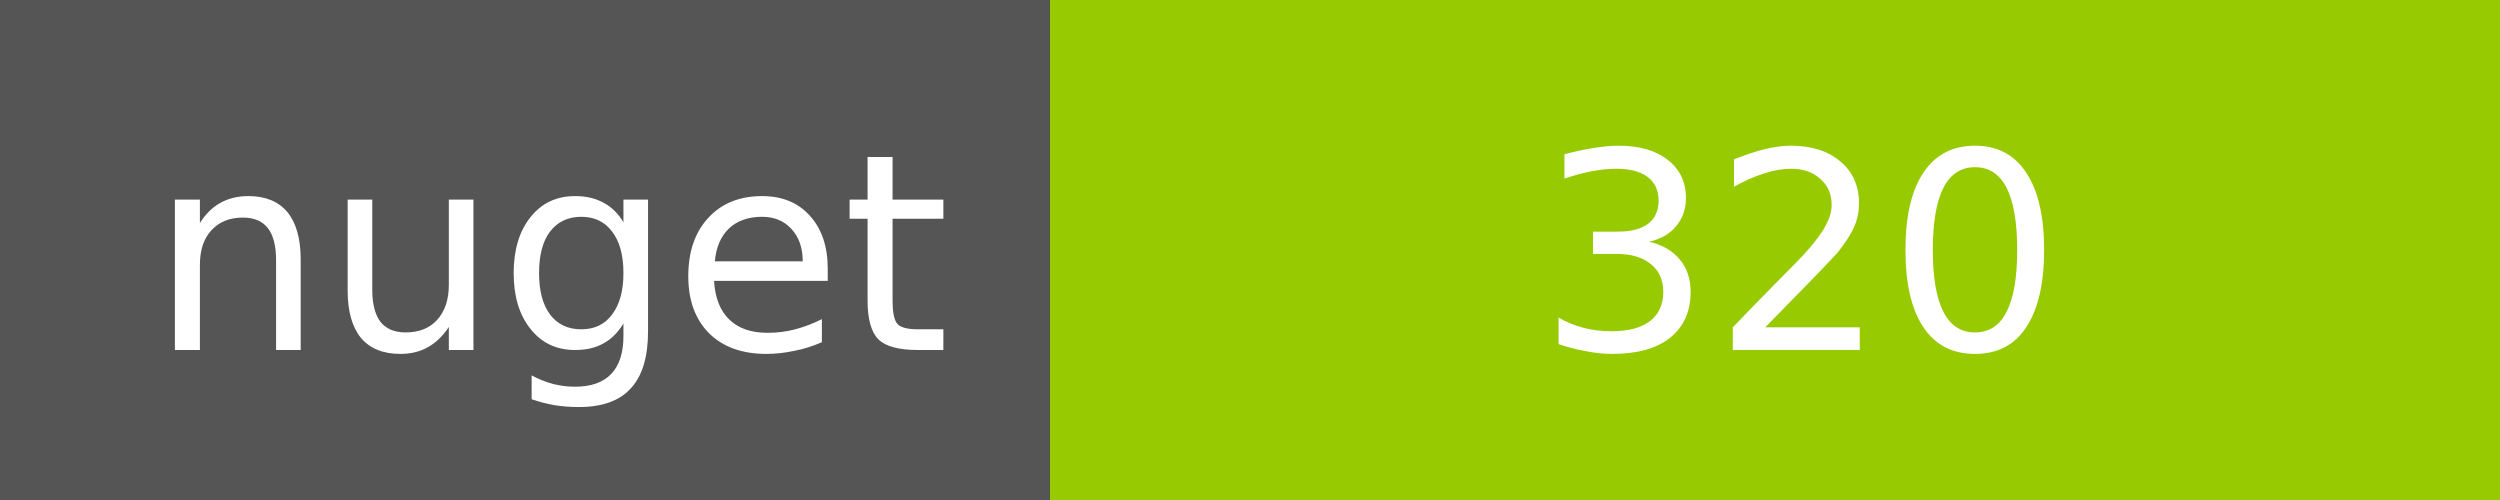
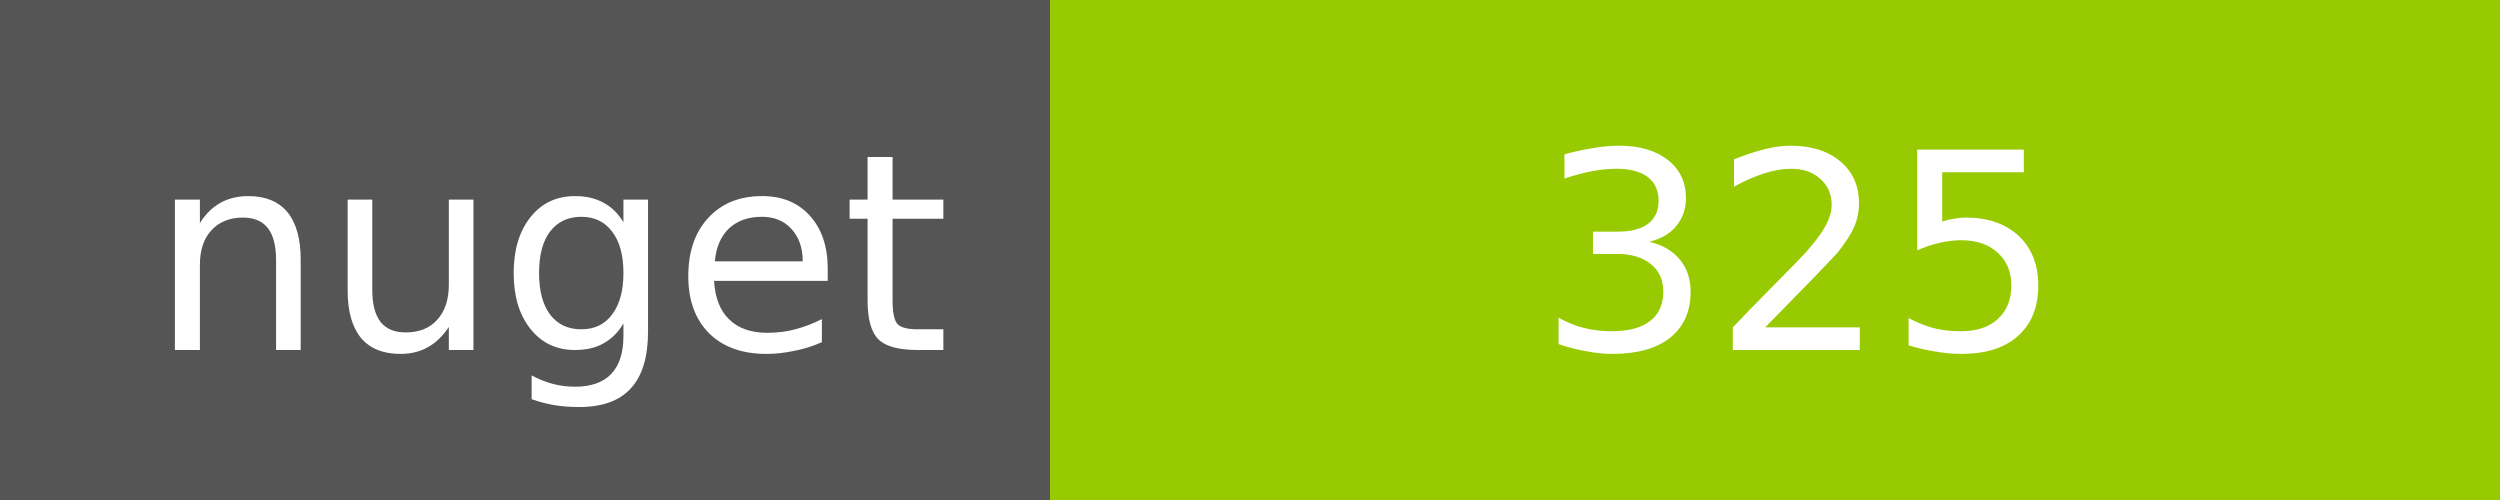
<svg xmlns="http://www.w3.org/2000/svg" width="100" height="20">
  <g shape-rendering="crispEdges">
    <path fill="#555" d="M0 0h42v20H0z" />
    <path fill="#97CA00" d="M42 0h58v20H42z" />
  </g>
  <g fill="#fff" text-anchor="middle" font-family="DejaVu Sans,Verdana,Geneva,sans-serif" font-size="11">
    <text x="22" y="14">nuget</text>
-     <text x="72" y="14">320</text>
+     <text x="72" y="14">325</text>
  </g>
</svg>
